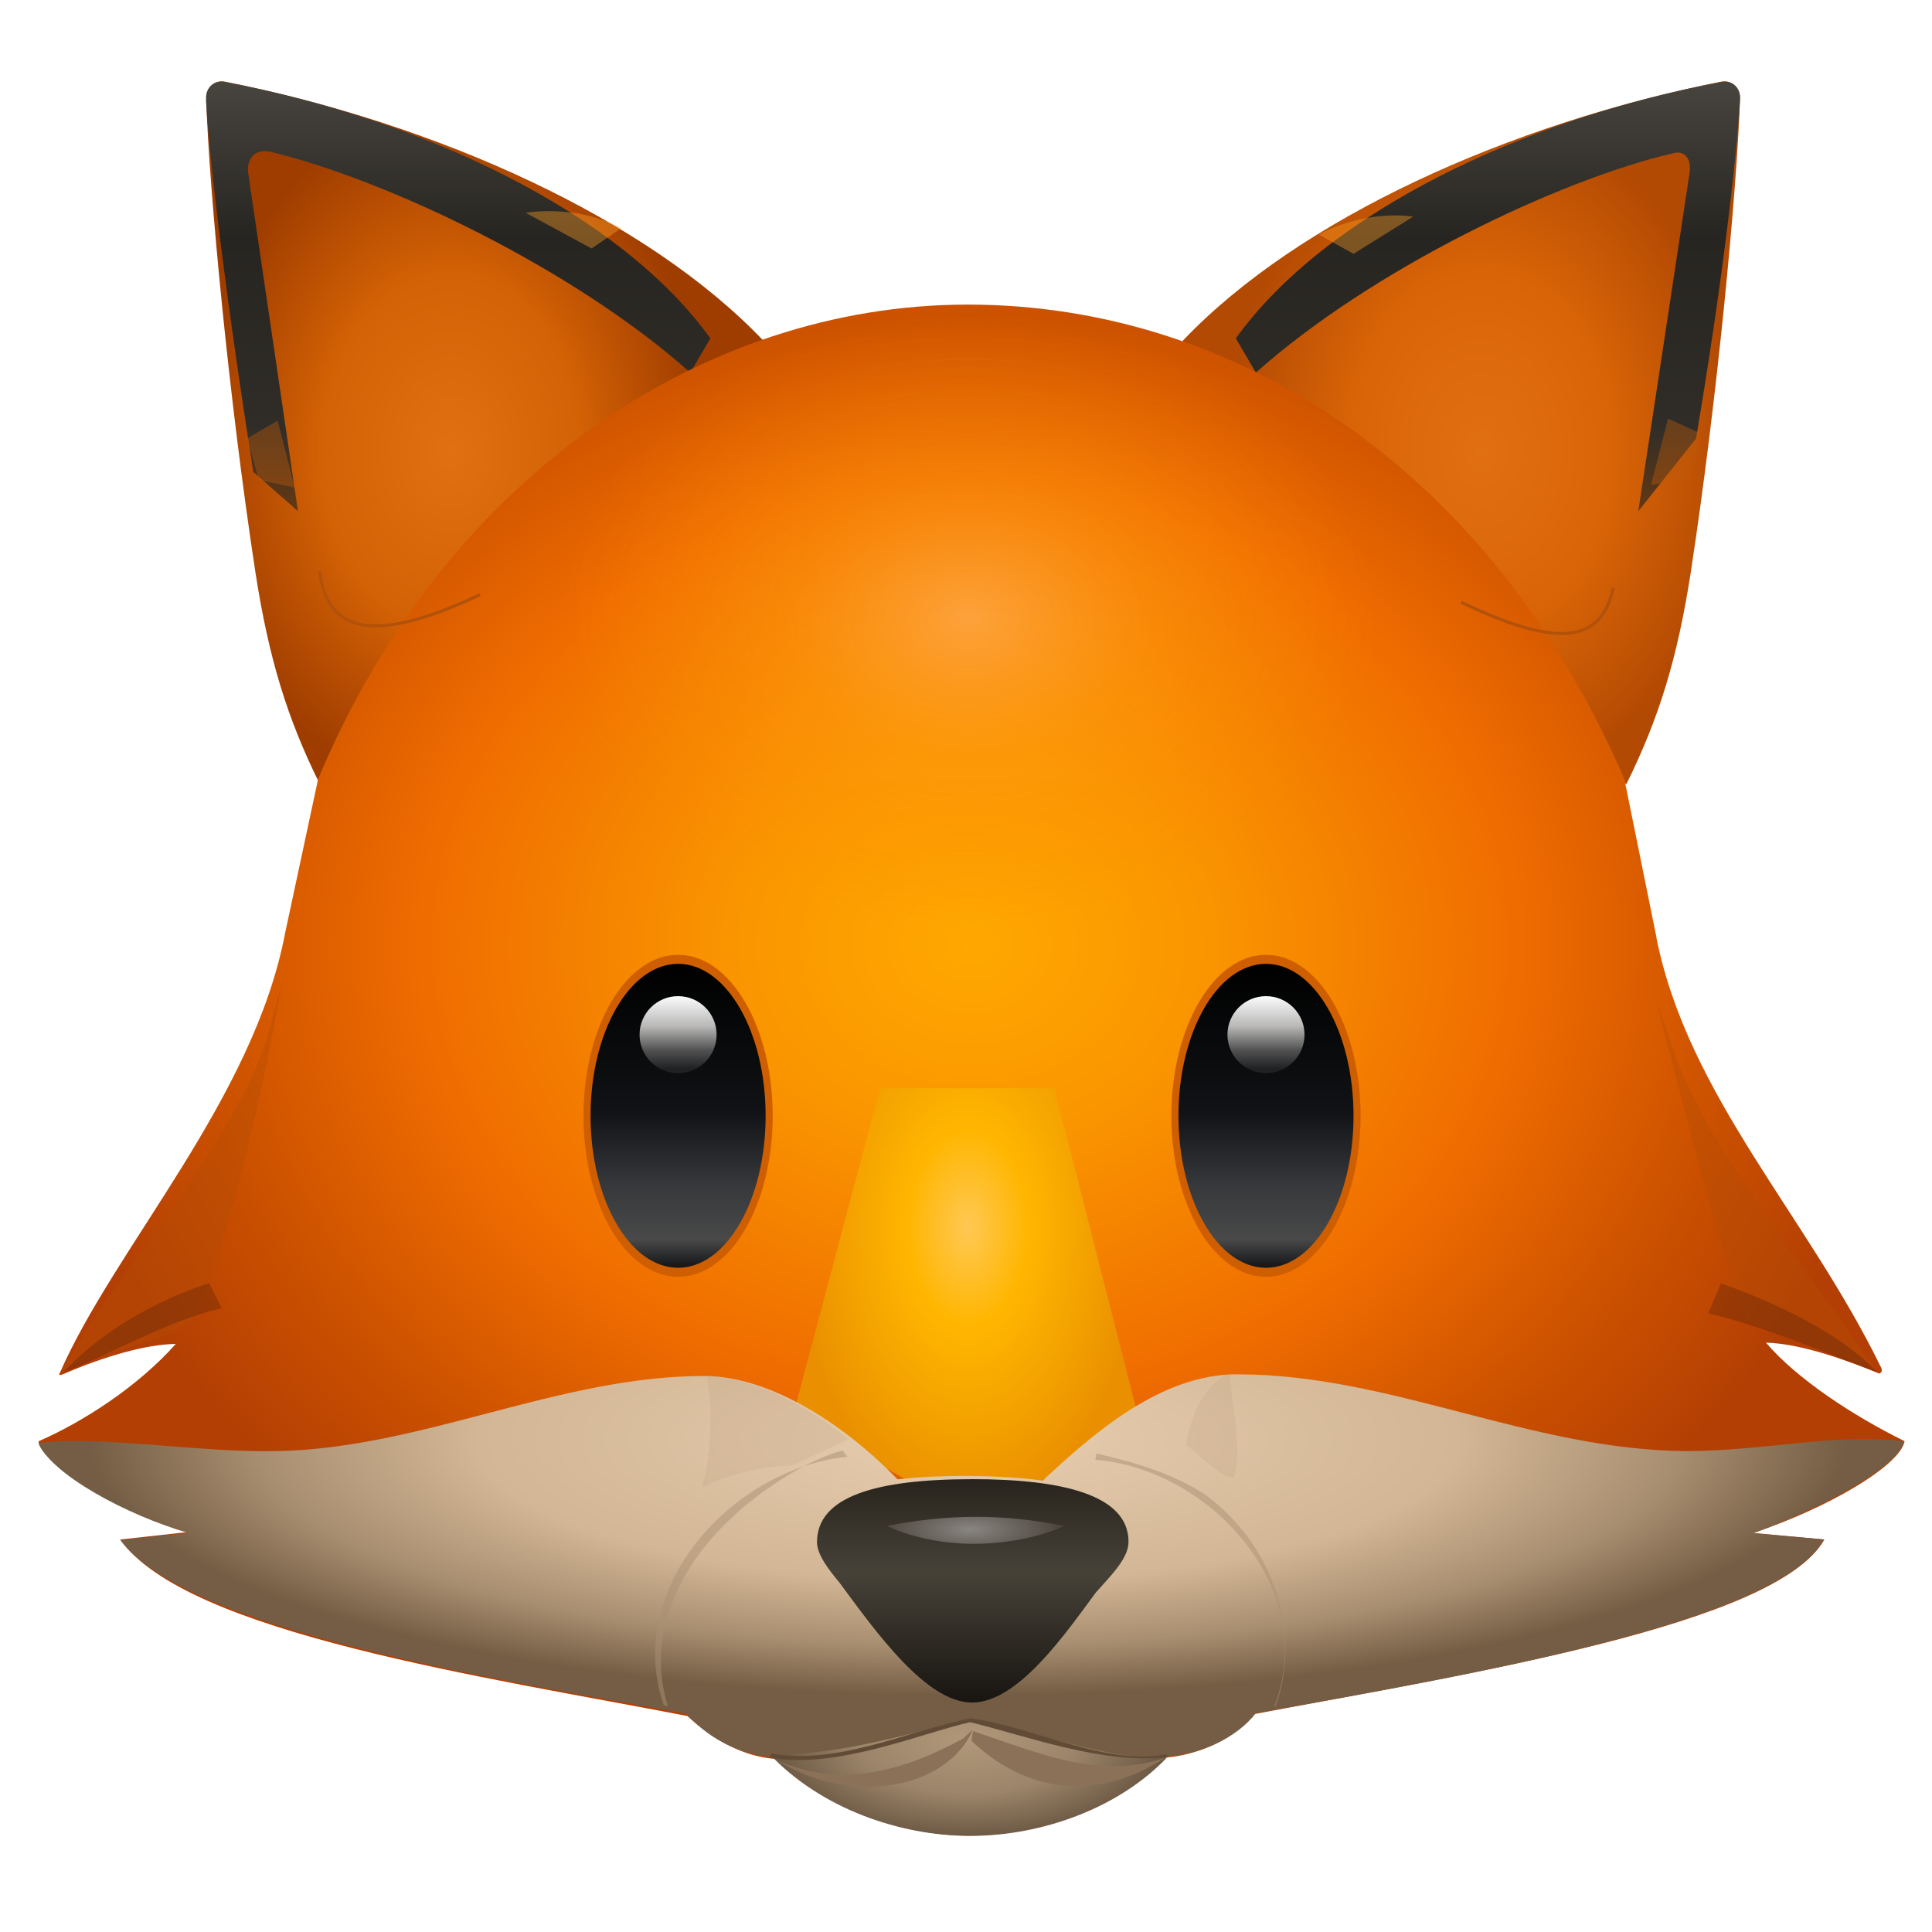
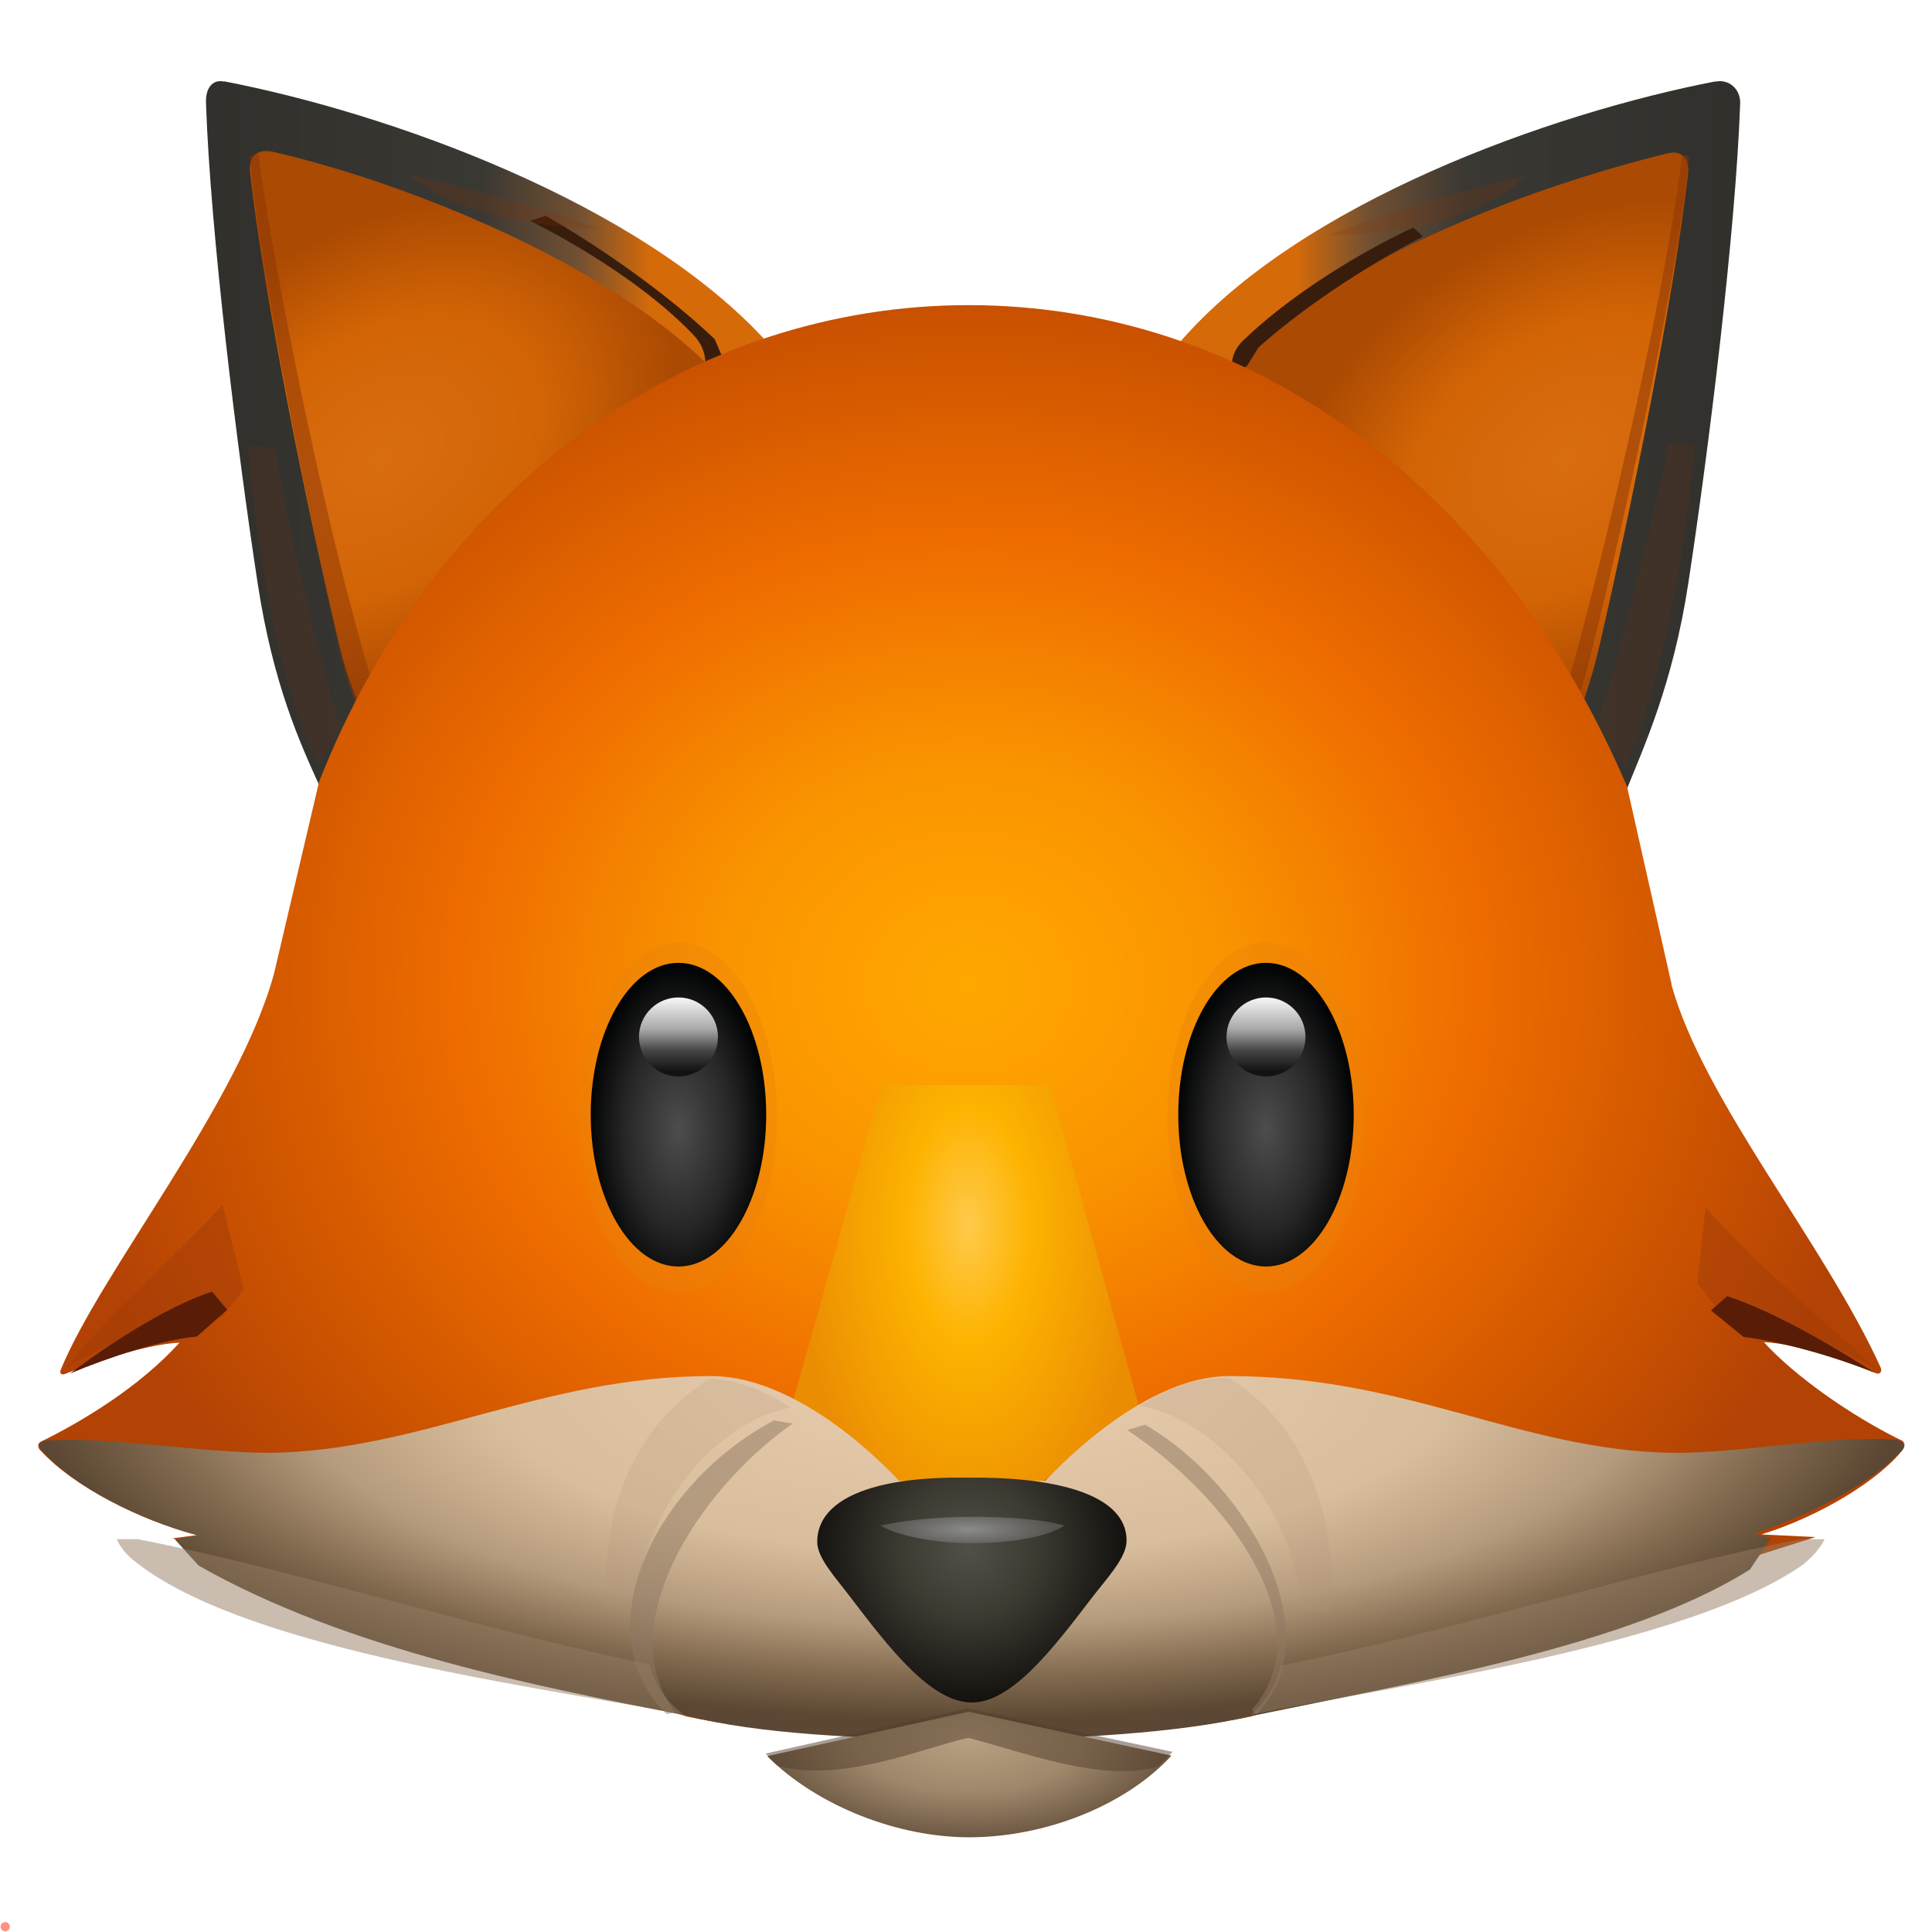
<svg xmlns="http://www.w3.org/2000/svg" width="128" height="128" fill="none" viewBox="0 0 512 512">
  <defs>
-     <radialGradient id="paint0_radial_222_1534" cx="0" cy="0" r="1" gradientTransform="matrix(5.552e-15 90.67 -66.67 4.082e-15 119.5 119.5)" gradientUnits="userSpaceOnUse">
-       <stop stop-color="#E17013" offset="0" />
-       <stop stop-color="#D36105" offset=".519" />
-       <stop stop-color="#9F3D00" offset="1" />
+     <linearGradient id="paint0_linear_4938_39222" x1="9.004" x2="31.82" y1="17.87" y2="17.87" gradientTransform="scale(6.4)" gradientUnits="userSpaceOnUse">
+       <stop stop-color="#32302C" offset="0" />
+       <stop stop-color="#3A3833" offset=".479" />
+       <stop stop-color="#725032" offset=".656" />
+       <stop stop-color="#D56A09" offset=".786" />
+     </linearGradient>
+     <radialGradient id="paint1_radial_4938_39222" cx="0" cy="0" r="1" gradientTransform="matrix(69.19 -48.86 33.97 48.1 101.3 121.4)" gradientUnits="userSpaceOnUse">
+       <stop stop-color="#D96D12" offset="0" />
+       <stop stop-color="#D26405" offset=".552" />
+       <stop stop-color="#AB4A03" offset="1" />
    </radialGradient>
-     <linearGradient id="paint1_linear_222_1534" x1="19.58" x2="19.58" y1="3.334" y2="31.33" gradientTransform="scale(6.4)" gradientUnits="userSpaceOnUse">
-       <stop stop-color="#48453F" offset="0" />
-       <stop stop-color="#272521" offset=".232" />
-       <stop stop-color="#302D28" offset=".513" />
-       <stop stop-color="#7E3E08" offset=".696" />
+     <linearGradient id="paint2_linear_4938_39222" x1="71.62" x2="48.8" y1="17.87" y2="17.87" gradientTransform="scale(6.4)" gradientUnits="userSpaceOnUse">
+       <stop stop-color="#32302C" offset="0" />
+       <stop stop-color="#3A3833" offset=".479" />
+       <stop stop-color="#725032" offset=".656" />
+       <stop stop-color="#D56A09" offset=".786" />
    </linearGradient>
-     <radialGradient id="paint2_radial_222_1534" cx="0" cy="0" r="1" gradientTransform="matrix(5.552e-15 90.67 -66.67 4.082e-15 392.5 119.5)" gradientUnits="userSpaceOnUse">
-       <stop stop-color="#E17013" offset="0" />
-       <stop stop-color="#D96407" offset=".519" />
-       <stop stop-color="#B34A03" offset="1" />
+     <radialGradient id="paint3_radial_4938_39222" cx="0" cy="0" r="1" gradientTransform="matrix(-69.19 48.86 -33.97 -48.1 414.8 121.4)" gradientUnits="userSpaceOnUse">
+       <stop stop-color="#D96D12" offset="0" />
+       <stop stop-color="#D26405" offset=".552" />
+       <stop stop-color="#AB4A03" offset="1" />
    </radialGradient>
-     <linearGradient id="paint3_linear_222_1534" x1="61.25" x2="61.25" y1="3.334" y2="31.33" gradientTransform="scale(6.4)" gradientUnits="userSpaceOnUse">
-       <stop stop-color="#48453F" offset="0" />
-       <stop stop-color="#272521" offset=".232" />
-       <stop stop-color="#302D28" offset=".513" />
-       <stop stop-color="#7E3E08" offset=".696" />
+     <radialGradient id="paint4_radial_4938_39222" cx="0" cy="0" r="1" gradientTransform="matrix(245.7 0 0 213.1 256.7 260.9)" gradientUnits="userSpaceOnUse">
+       <stop stop-color="#FFA800" offset="0" />
+       <stop stop-color="#FA9400" offset=".276" />
+       <stop stop-color="#EE6C00" offset=".557" />
+       <stop stop-color="#CD5400" offset=".807" />
+       <stop stop-color="#B34205" offset="1" />
+     </radialGradient>
+     <radialGradient id="paint5_radial_4938_39222" cx="0" cy="0" r="1" gradientTransform="matrix(45.21 0 0 87.3 256.7 324.6)" gradientUnits="userSpaceOnUse">
+       <stop stop-color="#FFCA4B" offset="0" />
+       <stop stop-color="#FDB300" offset=".359" />
+       <stop stop-color="#EB8D03" offset="1" />
+     </radialGradient>
+     <radialGradient id="paint6_radial_4938_39222" cx="0" cy="0" r="1" gradientTransform="matrix(5.568e-15 90.94 -247.6 1.516e-14 256.7 365)" gradientUnits="userSpaceOnUse">
+       <stop stop-color="#E9CDAF" offset="0" />
+       <stop stop-color="#D9BE9D" offset=".516" />
+       <stop stop-color="#B59B7D" offset=".724" />
+       <stop stop-color="#826A4F" offset=".875" />
+       <stop stop-color="#5B4733" offset="1" />
+     </radialGradient>
+     <radialGradient id="paint7_radial_4938_39222" cx="0" cy="0" r="1" gradientTransform="matrix(1.609e-15 26.28 -53.84 3.297e-15 256.7 460.6)" gradientUnits="userSpaceOnUse">
+       <stop stop-color="#B8A082" offset="0" />
+       <stop stop-color="#9F876B" offset=".552" />
+       <stop stop-color="#6D5843" offset="1" />
+     </radialGradient>
+     <radialGradient id="paint8_radial_4938_39222" cx="0" cy="0" r="1" gradientTransform="matrix(2.47e-15 40.34 -41.36 2.532e-15 256.7 410.5)" gradientUnits="userSpaceOnUse">
+       <stop stop-color="#524F48" offset="0" />
+       <stop stop-color="#3D3A32" offset=".443" />
+       <stop stop-color="#14120F" offset="1" />
+     </radialGradient>
+     <radialGradient id="paint9_radial_4938_39222" cx="0" cy="0" r="1" gradientTransform="matrix(3.362e-16 5.491 -22.97 1.406e-15 256.7 405.3)" gradientUnits="userSpaceOnUse">
+       <stop stop-color="#8B8B8B" offset="0" />
+       <stop stop-color="#55534E" offset="1" />
+     </radialGradient>
+     <radialGradient id="paint10_radial_4938_39222" cx="0" cy="0" r="1" gradientTransform="matrix(2.638e-15 43.08 -23.25 1.424e-15 179.8 299.3)" gradientUnits="userSpaceOnUse">
+       <stop stop-color="#4D4D4D" offset="0" />
+       <stop stop-color="#262626" offset=".62" />
+       <stop stop-color="#030405" offset="1" />
+     </radialGradient>
+     <linearGradient id="paint11_linear_4938_39222" x1="28.09" x2="28.09" y1="41.31" y2="44.35" gradientTransform="scale(6.4)" gradientUnits="userSpaceOnUse">
+       <stop stop-color="#F7F7F7" offset="0" />
+       <stop stop-color="#A6A6A6" offset=".438" />
+       <stop stop-color="#444" offset=".724" />
+       <stop stop-color="#121212" offset="1" />
    </linearGradient>
-     <radialGradient id="paint4_radial_222_1534" cx="0" cy="0" r="1" gradientTransform="matrix(1.257e-14 205.3 -248 1.519e-14 257.1 250.7)" gradientUnits="userSpaceOnUse">
-       <stop stop-color="#FFA800" offset="0" />
-       <stop stop-color="#FA9500" offset=".254" />
-       <stop stop-color="#EF6C00" offset=".586" />
-       <stop stop-color="#C94F00" offset=".836" />
-       <stop stop-color="#B33F04" offset="1" />
+     <radialGradient id="paint12_radial_4938_39222" cx="0" cy="0" r="1" gradientTransform="matrix(2.638e-15 43.08 -23.25 1.424e-15 335.5 299.3)" gradientUnits="userSpaceOnUse">
+       <stop stop-color="#4D4D4D" offset="0" />
+       <stop stop-color="#262626" offset=".62" />
+       <stop stop-color="#030405" offset="1" />
    </radialGradient>
-     <radialGradient id="paint5_radial_222_1534" cx="0" cy="0" r="1" gradientTransform="matrix(4.948e-15 80.8 -107.2 6.564e-15 256.8 164)" gradientUnits="userSpaceOnUse">
-       <stop stop-color="#FFAA4A" offset="0" />
-       <stop stop-color="#FF9A10" stop-opacity=".549" offset=".451" />
-       <stop stop-color="#FF8D00" stop-opacity="0" offset="1" />
-     </radialGradient>
-     <radialGradient id="paint6_radial_222_1534" cx="0" cy="0" r="1" gradientTransform="matrix(4.572e-15 74.67 -45.33 2.776e-15 256.5 325.3)" gradientUnits="userSpaceOnUse">
-       <stop stop-color="#FFC854" offset="0" />
-       <stop stop-color="#FFB600" offset=".348" />
-       <stop stop-color="#EA9000" offset="1" />
-     </radialGradient>
-     <radialGradient id="paint7_radial_222_1534" cx="0" cy="0" r="1" gradientTransform="matrix(4.441e-15 72.53 -248 1.519e-14 256.5 381.3)" gradientUnits="userSpaceOnUse">
-       <stop stop-color="#E7CEB0" offset="0" />
-       <stop stop-color="#D2B695" offset=".524" />
-       <stop stop-color="#A88E70" offset=".759" />
-       <stop stop-color="#745D44" offset=".938" />
-     </radialGradient>
-     <radialGradient id="paint8_radial_222_1534" cx="0" cy="0" r="1" gradientTransform="matrix(1.6e-15 26.13 -53.33 3.266e-15 256.5 461.3)" gradientUnits="userSpaceOnUse">
-       <stop stop-color="#B1987A" offset="0" />
-       <stop stop-color="#9B8469" offset=".546" />
-       <stop stop-color="#6A5642" offset="1" />
-     </radialGradient>
-     <linearGradient id="paint9_linear_222_1534" x1="40.17" x2="40.17" y1="61.25" y2="70.5" gradientTransform="scale(6.4)" gradientUnits="userSpaceOnUse">
-       <stop stop-color="#28241D" offset="0" />
-       <stop stop-color="#474238" offset=".417" />
-       <stop stop-color="#181511" offset="1" />
-     </linearGradient>
-     <radialGradient id="paint10_radial_222_1534" cx="0" cy="0" r="1" gradientTransform="matrix(4.899e-16 8 -24 1.47e-15 257.1 405.3)" gradientUnits="userSpaceOnUse">
-       <stop stop-color="#898580" offset="0" />
-       <stop stop-color="#4B453D" offset="1" />
-     </radialGradient>
-     <linearGradient id="paint11_linear_222_1534" x1="28.08" x2="28.08" y1="39.92" y2="52.5" gradientTransform="scale(6.4)" gradientUnits="userSpaceOnUse">
-       <stop offset="0" />
-       <stop stop-color="#101215" offset=".484" />
-       <stop stop-color="#36383B" offset=".727" />
-       <stop stop-color="#494949" offset=".906" />
-       <stop stop-color="#121417" offset="1" />
-     </linearGradient>
-     <linearGradient id="paint12_linear_222_1534" x1="28.08" x2="28.08" y1="41.25" y2="44.26" gradientTransform="scale(6.4)" gradientUnits="userSpaceOnUse">
-       <stop stop-color="#FCFCFC" offset="0" />
-       <stop stop-color="#B9B8B7" offset=".413" />
-       <stop stop-color="#505050" offset=".747" />
-       <stop stop-color="#202123" offset="1" />
-     </linearGradient>
-     <linearGradient id="paint13_linear_222_1534" x1="52.42" x2="52.42" y1="39.92" y2="52.5" gradientTransform="scale(6.4)" gradientUnits="userSpaceOnUse">
-       <stop offset="0" />
-       <stop stop-color="#101215" offset=".484" />
-       <stop stop-color="#36383B" offset=".727" />
-       <stop stop-color="#494949" offset=".906" />
-       <stop stop-color="#121417" offset="1" />
-     </linearGradient>
-     <linearGradient id="paint14_linear_222_1534" x1="52.42" x2="52.42" y1="41.25" y2="44.26" gradientTransform="scale(6.4)" gradientUnits="userSpaceOnUse">
-       <stop stop-color="#FCFCFC" offset="0" />
-       <stop stop-color="#B9B8B7" offset=".413" />
-       <stop stop-color="#505050" offset=".747" />
-       <stop stop-color="#202123" offset="1" />
+     <linearGradient id="paint13_linear_4938_39222" x1="52.42" x2="52.42" y1="41.31" y2="44.35" gradientTransform="scale(6.4)" gradientUnits="userSpaceOnUse">
+       <stop stop-color="#F7F7F7" offset="0" />
+       <stop stop-color="#A6A6A6" offset=".438" />
+       <stop stop-color="#444" offset=".724" />
+       <stop stop-color="#121212" offset="1" />
    </linearGradient>
  </defs>
-   <path d="m54.66 26.43c-0.32-2.944 1.984-5.312 4.928-4.8 56.26 11.2 111.9 36.22 142.8 68.74l-117.6 117.5c-8.704-17.54-13.57-33.47-17.09-56.13-7.104-46.46-12.22-101.2-13.06-125.3z" fill="url(#paint0_radial_222_1534)" />
-   <path d="m54.66 26.43c-0.32-2.944 1.92-5.248 4.8-4.736 52.86 9.92 104.8 34.69 128.8 67.97l-5.312 9.088c-30.72-27.39-80.19-51.07-111.4-58.56-3.776-0.832-6.336 1.792-5.76 5.76l13.18 89.54-11.84-10.43c-6.656-42.24-11.46-80.13-12.54-98.62z" fill="url(#paint1_linear_222_1534)" />
-   <path d="m139.3 56.38c8.448-1.216 18.18 0.128 25.34 4.096l-7.872 5.376-17.47-9.472z" fill="#FF9D23" opacity=".4" />
-   <path d="m65.47 116.2 8.128-4.736 4.48 17.73-9.472-1.984-3.136-11.01z" fill="#BF5A09" opacity=".4" />
-   <path d="m461.1 26.43c0.32-2.944-1.984-5.312-4.928-4.8-56.26 11.2-111.9 36.22-142.8 68.74l117.6 117.5c8.704-17.54 13.57-33.47 17.09-56.13 7.104-46.46 12.22-101.2 13.06-125.3z" fill="url(#paint2_radial_222_1534)" />
-   <path d="m461.1 26.43c0.32-2.944-1.92-5.248-4.8-4.736-52.86 9.92-104.8 34.69-128.8 67.97l5.312 9.088c30.72-27.39 80.19-51.07 110.7-58.18 3.008-0.704 4.8 1.472 4.224 5.376l-13.57 89.54 15.3-19.26c6.72-39.68 10.62-72.64 11.65-89.79z" fill="url(#paint3_linear_222_1534)" />
-   <path d="m374.5 57.41c-8.32-1.152-17.86 0.896-25.02 4.736l9.216 5.12 15.81-9.856z" fill="#FF9D23" opacity=".4" />
-   <path d="m450.8 114.9-8.768-3.968-4.48 17.54 10.24-1.472 3.008-12.1z" fill="#BF5A09" opacity=".4" />
-   <path d="m439 248.5-8.512-41.98c-35.58-82.43-103.4-125.8-174-125.8-70.59 0-139.1 46.4-172.2 125.8l-8.704 40.64c-8.384 44.22-45.12 83.26-59.78 116.8-0.512 0.64 0.512 0.448 1.28 0.064 10.43-4.48 21.38-7.744 29.5-7.872-9.984 11.26-24.58 20.67-36.35 25.79-0.064 4.992 20.67 18.82 39.62 24.06l-17.98 1.984c17.47 24.83 96.77 36.42 150.3 46.78 9.984 9.152 18.18 10.94 23.42 11.39 14.46 13.38 33.22 20.29 51.39 20.29 18.69 0 38.02-7.424 52.03-20.67 8.064-0.704 17.73-4.48 22.98-11.46 56.9-10.75 138.8-23.68 151.5-46.34l-18.88-1.728c19.84-6.592 38.91-17.86 40.13-24.32-13.89-6.848-28.61-16.58-36.74-26.11 9.664 0.256 22.21 4.992 30.02 8.192 0.64-0.256 0.896-0.896 0.448-1.664-19.46-40-51.14-71.94-59.52-113.9z" fill="url(#paint4_radial_222_1534)" />
-   <ellipse cx="256.8" cy="164" rx="107.2" ry="80.8" fill="url(#paint5_radial_222_1534)" opacity=".8" />
-   <path d="m233.2 288.4-23.1 86.98c12.93 6.336 25.86 14.72 33.28 18.43h29.63c10.43-4.736 19.52-13.06 28.67-18.18l-22.27-87.23h-46.21z" fill="url(#paint6_radial_222_1534)" />
-   <path d="m327.9 364.2c-20.8-0.064-39.1 16.64-51.58 28.16-11.65-1.536-27.07-1.6-38.46-0.32-13.25-13.76-33.22-27.39-51.26-27.39-38.4 0-74.5 19.07-112.8 19.9-21.12 0.512-47.62-4.288-63.62-2.112 3.584 8.32 23.04 18.94 39.68 23.81l-17.98 1.856c17.54 23.94 100.1 36.93 149.9 46.02 7.424 8 16.13 11.2 23.62 11.52 13.25 12.93 33.66 20.1 51.9 20.1 19.07 0 38.85-7.168 51.46-20.22 9.792-0.576 19.07-5.12 24.06-11.52 58.88-10.43 139-24.51 150.5-46.02l-18.62-1.664c19.52-7.296 38.27-17.73 39.87-24.32-16.38-2.432-36.54 2.496-57.6 2.56-41.34-0.256-78.34-20.35-119-20.35z" fill="url(#paint7_radial_222_1534)" />
-   <path d="m187.2 364.5c2.048 9.536 1.088 22.27-1.28 29.76 7.552-3.904 17.54-5.824 23.87-5.824l15.1-6.976c-11.26-9.216-24.38-15.87-37.7-16.96z" fill="#B89B7D" opacity=".2" />
-   <path d="m325.9 363.9c-6.4 2.56-10.37 10.75-11.58 19.2 4.288 2.688 8.128 7.808 12.61 8.64 2.56-7.872-0.704-20.03-1.024-27.84z" fill="#B89B7D" opacity=".2" />
-   <path d="m204 464.9c13.5 14.34 34.43 21.63 53.06 21.63 19.78 0 39.87-7.808 52.16-20.74-16.32 0.768-37.76-8-52.42-9.92-15.49 3.328-35.84 9.664-52.8 9.024z" fill="url(#paint8_radial_222_1534)" />
-   <path d="m205.8 466.4c18.82 11.9 43.2 8.256 51.26-6.4l0.576-1.536-2.368 2.24c-14.85 8.192-32.13 13.63-49.47 5.696z" fill="#8A7157" />
-   <path d="m308.8 465.8c-17.6 5.888-32.58-0.896-50.94-7.04l-0.384 2.624c16.64 15.55 35.39 14.78 51.33 4.416z" fill="#8A7157" />
-   <path d="m257.6 392c-25.34 0-41.09 4.544-41.09 16.7 0 3.328 3.264 7.488 5.888 10.62 9.792 13.25 23.04 31.87 35.2 31.87 12.22 0 24.77-18.3 32.83-29.18 4.416-4.928 8.64-9.152 8.64-13.44 0-12.42-17.6-16.58-41.47-16.58z" fill="url(#paint9_linear_222_1534)" />
-   <path d="m257.6 399.6c-19.65-0.832-35.52 1.408-35.52 7.552 0 2.56 3.2 6.272 5.248 8.896 8.576 12.1 20.35 28.03 30.27 28.03s20.8-15.62 29.25-26.94c3.008-3.776 6.208-6.72 6.208-9.792 0-6.144-18.75-7.808-35.46-7.744z" fill="url(#paint9_linear_222_1534)" />
-   <path d="m235.1 404.4c6.912 3.328 15.87 4.736 22.85 4.736 9.408 0 18.62-2.112 24.06-4.736-16.38-3.392-31.68-3.072-46.91 0z" fill="url(#paint10_radial_222_1534)" />
-   <path d="m175.9 451.9c-10.75-31.17 18.3-62.72 48.7-65.86l-1.344-1.664c-7.68 2.112-16.9 7.552-24.51 13.63-19.46 15.55-27.65 35.97-21.7 54.21l-1.152-0.32z" fill="#A98F73" opacity=".5" />
-   <path d="m337.7 452.2c12.16-31.81-17.73-63.04-47.42-65.34l0.256-1.664c9.152 2.048 20.42 5.248 28.93 10.94 19.97 14.91 24.96 38.91 18.56 56.13l-0.32-0.064z" fill="#A98F73" opacity=".5" />
-   <path d="m204.1 465.8c17.66 3.136 40.19-6.528 52.99-9.408 14.98 3.648 35.33 11.33 52.42 9.216l-0.384-0.704c-15.62 3.264-35.9-7.488-51.97-9.536-17.98 3.776-34.94 12.35-52.67 9.344l-0.384 1.088z" fill="#624B36" />
-   <ellipse cx="179.7" cy="295.7" rx="25.07" ry="42.67" fill="#CF5E00" />
-   <ellipse cx="179.7" cy="295.7" rx="23.2" ry="40.27" fill="url(#paint11_linear_222_1534)" />
-   <circle cx="179.7" cy="274.2" r="10.21" fill="url(#paint12_linear_222_1534)" />
-   <ellipse cx="335.5" cy="295.7" rx="25.07" ry="42.67" fill="#CF5E00" />
-   <ellipse cx="335.5" cy="295.7" rx="23.2" ry="40.27" fill="url(#paint13_linear_222_1534)" />
-   <circle cx="335.5" cy="274.2" r="10.21" fill="url(#paint14_linear_222_1534)" />
-   <path d="m51.14 349.8c9.984-22.85 17.54-55.68 23.55-89.15l-4.352 15.87c-9.92 29.06-39.49 59.97-53.82 86.85 5.632-4.288 26.43-6.976 34.62-13.57z" fill="#B54A06" opacity=".4" />
-   <path d="m462.9 349.8c-8.32-21.82-15.68-52.86-24.19-85.25l3.584 10.43c9.6 30.4 38.98 63.74 54.85 88.45-8.064-4.224-24.7-8.576-34.24-13.63z" fill="#B54A06" opacity=".4" />
-   <path d="m16.77 363.7c11.33-4.224 27.52-13.7 41.98-17.02l-3.328-6.656c-14.02 4.544-28.74 12.93-38.66 23.68z" fill="#33120A" opacity=".26" />
-   <path d="m497.4 363.6c-11.33-4.16-28.93-11.84-44.67-15.55l3.328-7.936c14.34 5.056 31.36 12.99 41.34 23.49z" fill="#33120A" opacity=".26" />
-   <path d="m127.2 157.6c-26.18 12.29-40.38 11.39-42.5-6.208" stroke="#B1510A" stroke-width=".8" />
-   <path d="m387.2 159.6c22.66 10.75 36.93 12.61 40.32-3.84" stroke="#B1510A" stroke-width=".8" />
+   <path d="m59.46 21.63c-3.136-0.704-5.056 1.664-4.864 5.824 1.152 34.18 8.32 92.1 13.7 127.2 4.096 26.82 11.26 42.3 16.32 53.5l119-117.1c-33.66-37.38-100.8-61.12-144.2-69.5z" fill="url(#paint0_linear_4938_39222)" />
+   <path d="m72 40.19c-4.224-0.832-6.272 1.664-5.696 5.952 3.584 31.74 15.04 88.83 23.55 124.5 2.432 10.24 6.016 18.18 8.64 23.1l88.96-97.22c-29.12-28.42-82.62-48.9-115.5-56.38z" fill="url(#paint1_radial_4938_39222)" />
+   <path d="m66.18 41.41c2.496 28.42 14.59 90.3 23.81 130.7 1.6 7.36 3.904 13.5 5.888 18.11l3.84-5.952c-12.74-40.45-27.01-111.9-31.3-143.6l-2.24 0.768z" fill="#893505" opacity=".5" />
+   <path d="m140.5 58.5c18.43 9.408 33.92 20.29 43.65 30.66 2.816 3.264 3.072 6.656 2.56 9.152l4.928-3.2-2.24-5.248c-12.8-12.16-30.14-24.26-44.8-32.7l-4.096 1.344z" fill="#381D0D" />
+   <path d="m454.7 21.63c3.136-0.704 6.592 1.664 6.464 5.824-1.216 34.18-8.384 92.1-13.76 127.2-4.096 26.82-11.9 43.52-16.45 54.91l-118.6-118.5c32.06-37.5 98.94-61.12 142.3-69.5z" fill="url(#paint2_linear_4938_39222)" />
+   <path d="m442.1 40.64c3.648-1.024 5.76 1.728 5.248 5.504-3.648 32.32-15.55 90.82-23.36 124.5-2.368 10.24-5.248 18.24-7.488 23.1l-89.6-97.22c29.63-29.31 81.34-47.62 115.2-55.94z" fill="url(#paint3_radial_4938_39222)" />
+   <path d="m447.6 41.41c-2.432 28.93-15.94 91.97-26.3 133.2-1.408 5.76-3.2 10.69-4.608 14.66l-1.536-6.784c12.35-43.71 27.39-112.4 30.59-141.4l1.856 0.32z" fill="#893505" opacity=".5" />
+   <path d="m374.5 60.29c-18.24 8.64-34.75 19.97-44.99 29.89-3.136 3.008-3.456 6.4-2.688 8.768l3.648-1.984 3.072-4.928c14.08-12.48 30.78-22.66 43.58-29.38l-2.624-2.368z" fill="#381D0D" />
+   <path d="m443 260.9-11.84-52.54c-35.01-81.6-101.7-127.5-174.5-127.5-72.7 0-140.7 46.53-172.1 126.3l-11.9 50.69c-9.408 34.75-45.95 79.17-56.58 105.2-0.384 1.088 0.384 1.344 1.088 1.088 11.01-4.48 22.78-7.936 30.4-8.32-10.62 11.78-25.92 20.93-36.61 26.18-1.088 0.448-1.088 1.6-0.192 2.432 8.768 9.536 25.92 18.24 41.41 22.4l-6.464 0.832 136.2 47.23c18.37 4.032 49.28 5.568 74.75 5.568s54.59-1.344 74.82-5.568l149.6-47.55-14.27-0.704c15.68-4.864 31.3-14.53 37.38-22.4 0.96-1.216 0.512-2.368-0.64-2.688-12.86-6.336-27.78-16.7-36.1-25.86 8.896 0.384 21.7 5.056 29.57 8.192 1.216 0.512 1.856-0.448 1.344-1.536-15.04-33.02-46.85-70.53-55.42-101.4z" fill="url(#paint4_radial_4938_39222)" />
+   <path d="m239.6 393.2h35.78l27.01-18.43-24.13-87.23h-44.61l-24.45 87.23 30.4 18.43z" fill="url(#paint5_radial_4938_39222)" />
+   <path d="m501.9 381.5c-18.3-1.088-40.51 3.712-59.07 3.52-40-0.768-69.82-20.35-117.1-20.35-18.05 0-37.44 15.81-48.7 27.78h-38.72c-12.61-13.31-31.87-27.78-49.79-27.78-44.86 0-76.86 19.84-117 20.35-19.26-0.064-42.62-4.416-59.26-3.264-2.112 0.064-2.24 1.472-1.28 2.56 8.896 9.856 25.66 18.3 41.22 22.53l-5.824 1.152 6.272 6.912c39.36 22.4 91.39 32.38 129.7 39.81 17.73 4.8 47.68 6.272 74.5 6.272 26.75 0 56.06-1.728 75.01-6.272 44.35-9.152 100-18.69 131.9-38.78l5.504-8.256-4.224-1.344c15.81-5.12 32.13-14.34 38.85-21.76 1.536-1.536 0.256-2.944-1.92-3.072z" fill="url(#paint6_radial_4938_39222)" />
+   <path d="m188 365.4c-21.63 13.57-29.5 38.66-26.82 60.67l6.848-1.536c3.456-25.73 21.76-47.68 41.54-51.52-6.72-4.416-13.95-7.36-21.57-7.616z" fill="#AD9376" opacity=".2" />
+   <path d="m325.6 365.2c21.57 12.8 28.93 39.49 27.33 62.27l-8.064-0.768c-1.408-26.82-22.98-50.75-42.82-54.14 6.592-4.48 15.36-7.488 23.55-7.36z" fill="#AD9376" opacity=".2" />
+   <path d="m203.3 465.4c13.63 13.5 34.88 21.5 53.57 21.5 19.71 0 41.15-8.128 53.57-21.63l-53.76-11.65-53.38 11.78z" fill="url(#paint7_radial_4938_39222)" />
+   <path d="m202.9 464.7 3.136 3.2c16.83 4.8 39.04-4.864 50.56-7.36 14.46 3.712 35.26 11.84 50.18 7.68l3.968-3.968-54.27-11.52-53.57 11.97z" fill="#523D2B" opacity=".5" />
+   <path d="m256.7 391.6c-25.54-0.448-40.13 5.76-40.13 17.02 0 4.224 4.672 9.216 8.512 14.27 10.56 13.89 21.63 28.29 32.51 28.29 10.56 0 21.57-14.4 31.49-27.39 4.224-5.568 9.472-10.88 9.472-15.55 0-11.97-18.05-16.9-41.86-16.64z" fill="url(#paint8_radial_4938_39222)" />
+   <path d="m233.3 404.3c6.144 3.392 16.58 4.672 24.06 4.672 9.6 0 20.03-1.472 24.64-4.672-7.232-2.432-32.19-3.712-48.7 0z" fill="url(#paint9_radial_4938_39222)" />
+   <path d="m179 453.8c-17.15-21.95 5.184-58.3 31.04-76.54l-4.928-0.832c-32.38 17.15-50.43 56.77-28.42 77.82l2.304-0.448z" fill="#8E7761" opacity=".5" />
+   <path d="m332.9 454.3c20.16-20.16-1.216-60.35-29.44-76.74l-4.736 1.408c27.14 18.05 52.16 52.35 33.02 74.18l1.152 1.152z" fill="#8E7761" opacity=".5" />
+   <path d="m30.98 407.9c0.448 1.216 1.792 3.392 3.84 5.12 27.46 23.1 101 33.09 146.3 41.28-4.864-3.456-7.808-8.448-9.024-13.25-42.11-8.448-94.53-25.22-135.6-33.15h-5.504z" fill="#977D62" fill-opacity=".5" />
+   <path d="m483.5 407.9c-0.384 1.216-2.624 4.352-5.76 6.784-30.27 21.31-107.3 32-146.2 39.68 3.968-3.52 6.912-8.192 7.808-12.93 45.82-9.152 99.84-26.43 138.1-33.54h6.08z" fill="#977D62" fill-opacity=".5" />
+   <ellipse cx="179.8" cy="296.1" rx="26.1" ry="46.31" fill="#E8810E" fill-opacity=".35" />
+   <ellipse cx="179.8" cy="295.4" rx="23.25" ry="40.24" fill="url(#paint10_radial_4938_39222)" />
+   <circle cx="179.8" cy="274.8" r="10.46" fill="url(#paint11_linear_4938_39222)" />
+   <ellipse cx="335.5" cy="296.1" rx="26.1" ry="46.31" fill="#E8810E" fill-opacity=".35" />
+   <ellipse cx="335.5" cy="295.4" rx="23.25" ry="40.24" fill="url(#paint12_radial_4938_39222)" />
+   <circle cx="335.5" cy="274.8" r="10.46" fill="url(#paint13_linear_4938_39222)" />
+   <path d="m58.94 319.3c-12.93 14.34-32 30.72-41.92 43.71 12.42-8.384 30.08-13.63 41.54-13.76l6.016-7.552-5.632-22.4z" fill="#A23C07" opacity=".5" />
+   <path d="m56.19 342.3c-12.35 3.968-28.61 14.85-37.63 21.7 10.37-4.352 24.64-9.024 33.6-9.792l8.064-7.104-4.032-4.8z" fill="#591D07" />
+   <path d="m452 319.9c12.8 14.85 32.45 30.91 45.31 42.94-12.86-7.68-29.63-13.76-40.38-13.82l-7.104-8.832 2.176-20.29z" fill="#A23C07" opacity=".5" />
+   <path d="m457.7 343.5c12.8 4.16 28.67 13.63 38.98 20.22-11.01-4.416-25.79-8.448-34.62-9.408l-8.64-7.04 4.288-3.776z" fill="#591D07" />
+   <path d="m65.66 117.8c2.624 32.77 9.472 66.5 19.01 84.99l5.504-10.11c-7.104-22.53-14.02-54.98-17.34-73.98l-7.168-0.896z" fill="#883106" opacity=".15" />
+   <path d="m449.2 117.8c-3.2 35.14-10.43 67.14-18.75 85.82l-7.04-12.16c7.616-23.62 15.04-56.13 18.82-73.79l6.976 0.128z" fill="#883106" opacity=".15" />
+   <path d="m351.6 62.4c22.66-0.384 41.22-5.056 52.93-15.81-18.43 3.968-37.06 10.05-52.93 15.81z" fill="#883106" opacity=".2" />
+   <path d="m159 60.74c-20.42-0.832-40.06-4.992-50.5-14.46 18.05 4.16 36.74 9.216 50.5 14.46z" fill="#883106" opacity=".2" />
+   <circle cx="1.385" cy="510.6" r="1.223" fill="#FF9281" />
</svg>
